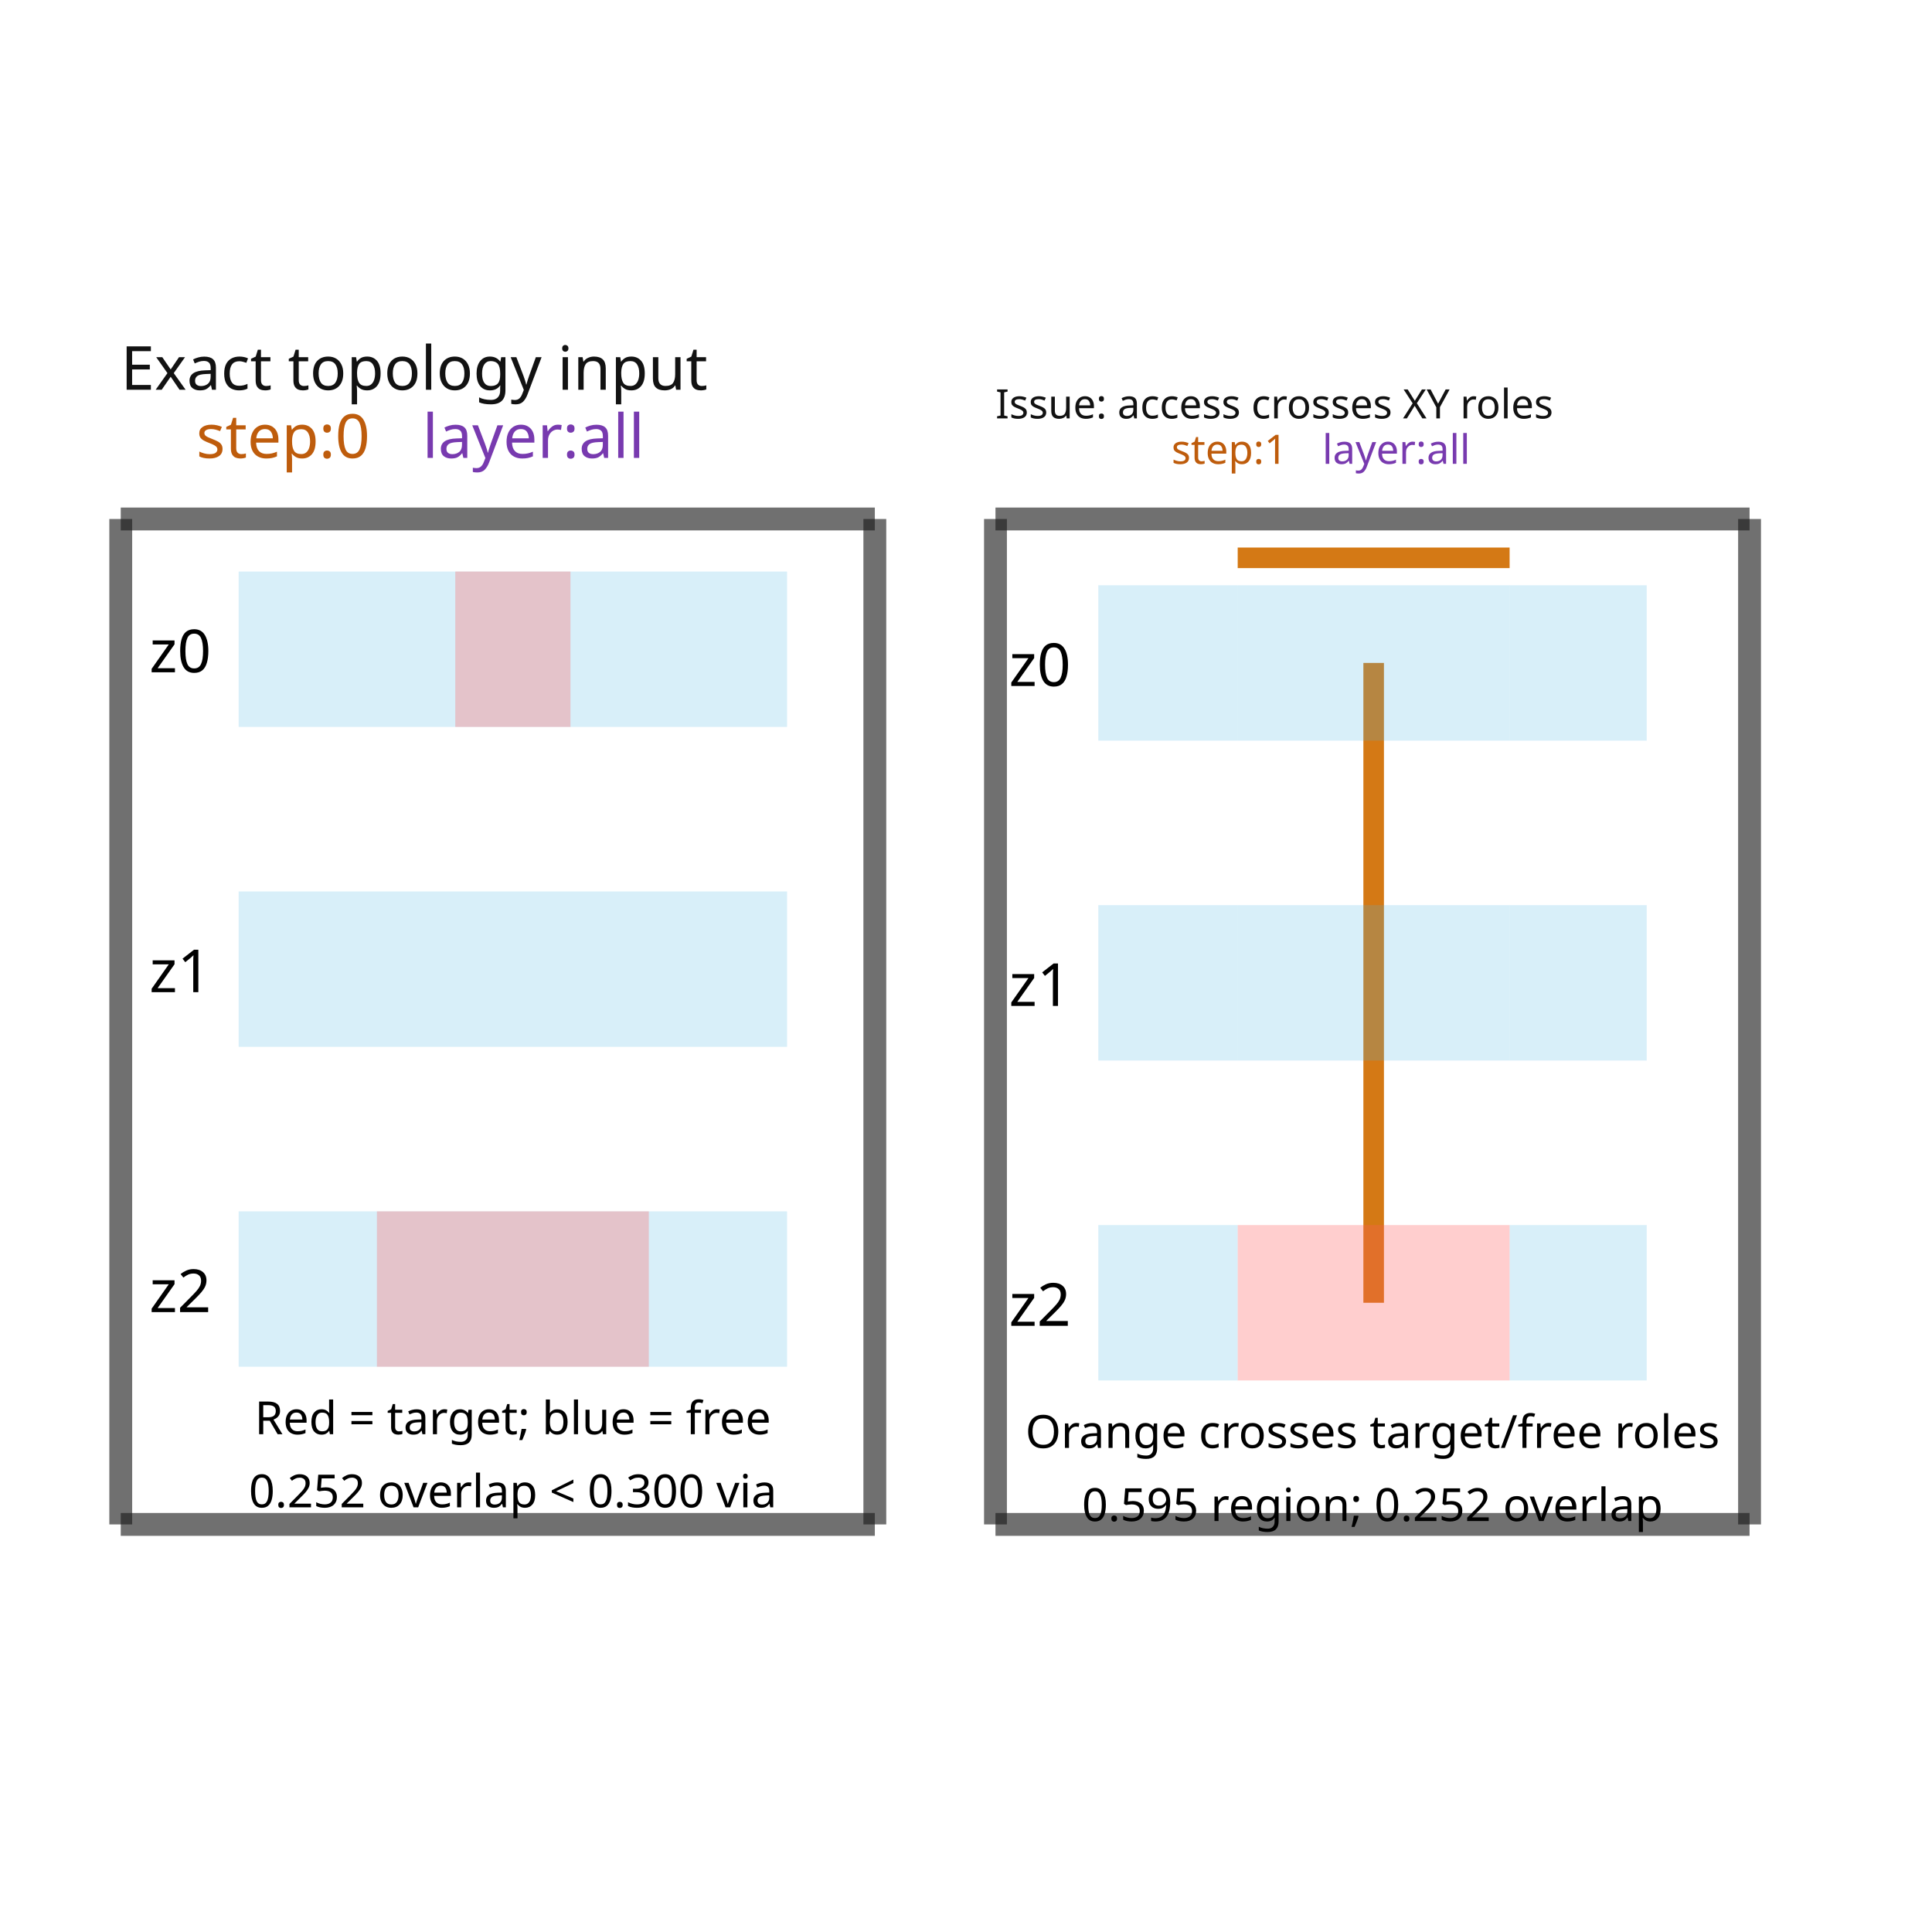
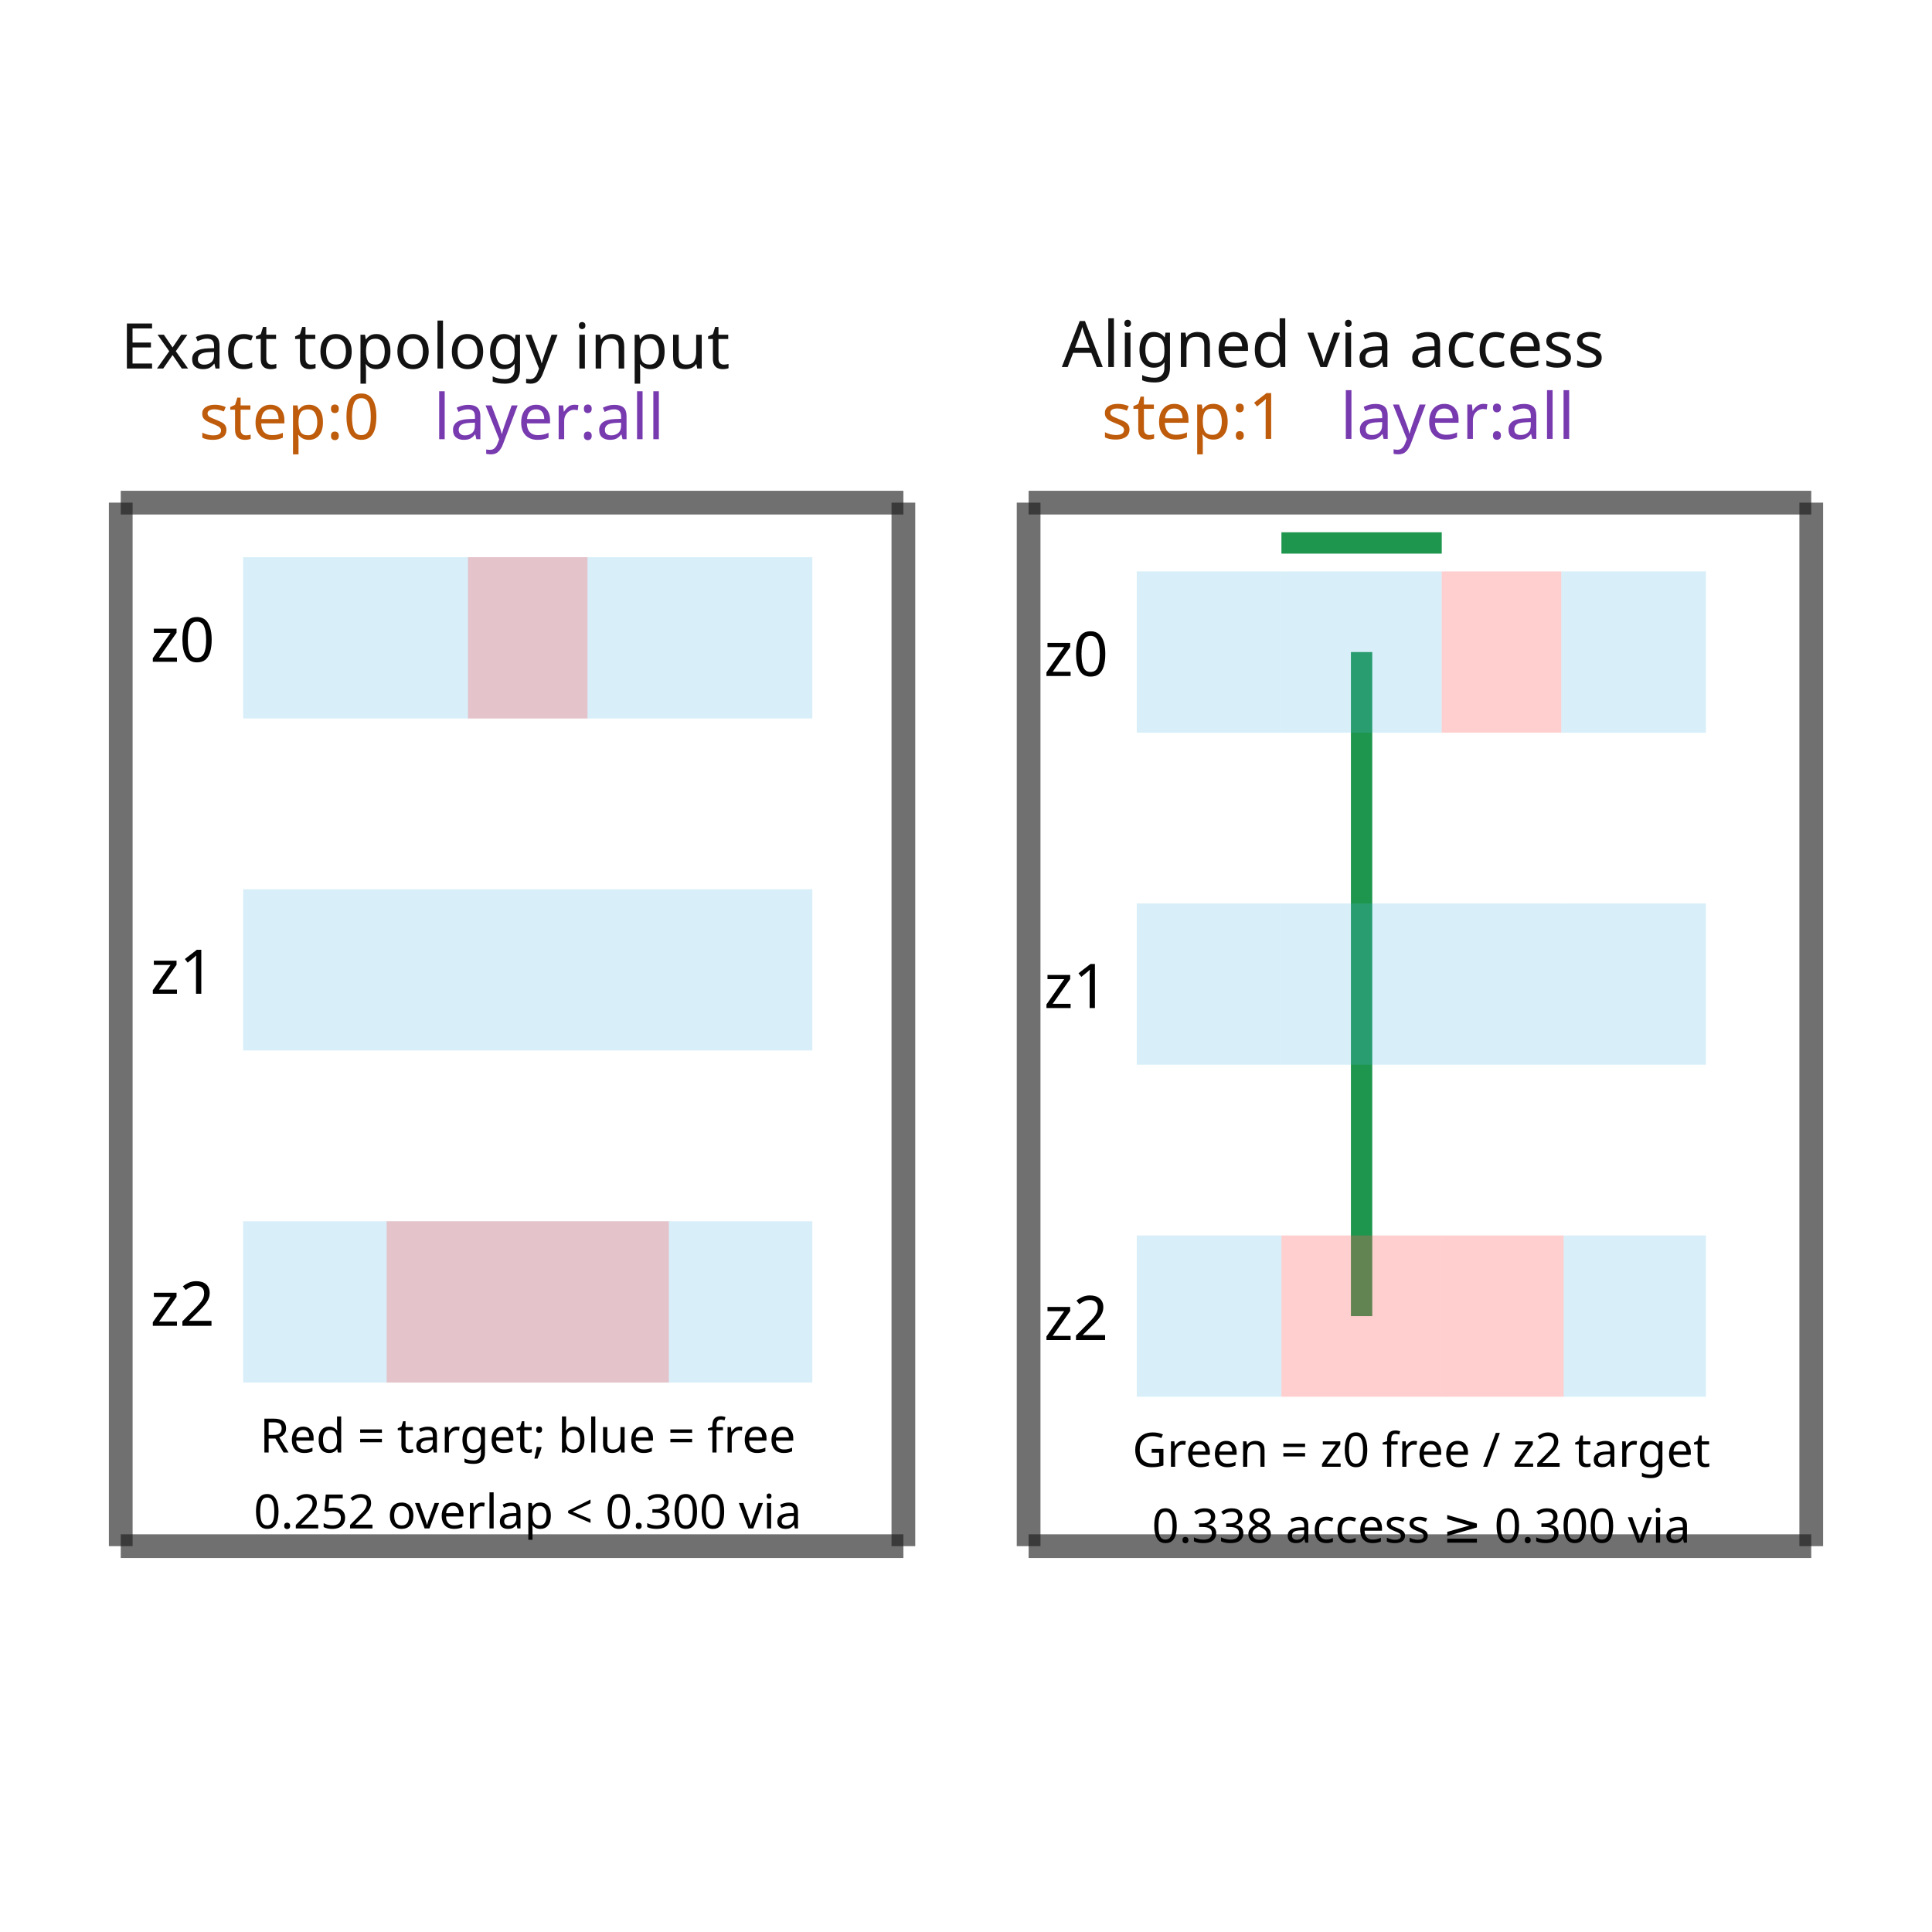
<svg xmlns="http://www.w3.org/2000/svg" width="640" height="640" viewBox="0 0 640 640">
  <rect width="100%" height="100%" fill="white" />
  <g>
-     <polyline data-points="0,0 1.65,0" data-type="line" data-label="" points="40,504.982 289.797,504.982" fill="none" stroke="rgba(25,25,25,0.62)" stroke-width="7.57" />
+     <polyline data-points="0,0 1.65,0" data-type="line" data-label="" points="40,512.185 299.259,512.185" fill="none" stroke="rgba(25,25,25,0.62)" stroke-width="7.856" />
  </g>
  <g>
-     <polyline data-points="1.65,0 1.65,2.2" data-type="line" data-label="" points="289.797,504.982 289.797,171.919" fill="none" stroke="rgba(25,25,25,0.62)" stroke-width="7.57" />
+     <polyline data-points="1.65,0 1.65,2.2" data-type="line" data-label="" points="299.259,512.185 299.259,166.506" fill="none" stroke="rgba(25,25,25,0.62)" stroke-width="7.856" />
  </g>
  <g>
-     <polyline data-points="1.65,2.2 0,2.2" data-type="line" data-label="" points="289.797,171.919 40,171.919" fill="none" stroke="rgba(25,25,25,0.62)" stroke-width="7.57" />
+     <polyline data-points="1.65,2.2 0,2.2" data-type="line" data-label="" points="299.259,166.506 40,166.506" fill="none" stroke="rgba(25,25,25,0.62)" stroke-width="7.856" />
  </g>
  <g>
-     <polyline data-points="0,2.2 0,0" data-type="line" data-label="" points="40,171.919 40,504.982" fill="none" stroke="rgba(25,25,25,0.62)" stroke-width="7.57" />
+     <polyline data-points="0,2.2 0,0" data-type="line" data-label="" points="40,166.506 40,512.185" fill="none" stroke="rgba(25,25,25,0.62)" stroke-width="7.856" />
  </g>
  <g>
-     <polyline data-points="1.914,0 3.564,0" data-type="line" data-label="" points="329.765,504.982 579.562,504.982" fill="none" stroke="rgba(25,25,25,0.62)" stroke-width="7.57" />
+     <polyline data-points="1.914,0 3.564,0" data-type="line" data-label="" points="340.741,512.185 600,512.185" fill="none" stroke="rgba(25,25,25,0.62)" stroke-width="7.856" />
  </g>
  <g>
-     <polyline data-points="3.564,0 3.564,2.2" data-type="line" data-label="" points="579.562,504.982 579.562,171.919" fill="none" stroke="rgba(25,25,25,0.62)" stroke-width="7.57" />
+     <polyline data-points="3.564,0 3.564,2.2" data-type="line" data-label="" points="600,512.185 600,166.506" fill="none" stroke="rgba(25,25,25,0.62)" stroke-width="7.856" />
  </g>
  <g>
-     <polyline data-points="3.564,2.2 1.914,2.2" data-type="line" data-label="" points="579.562,171.919 329.765,171.919" fill="none" stroke="rgba(25,25,25,0.62)" stroke-width="7.57" />
+     <polyline data-points="3.564,2.2 1.914,2.2" data-type="line" data-label="" points="600,166.506 340.741,166.506" fill="none" stroke="rgba(25,25,25,0.62)" stroke-width="7.856" />
  </g>
  <g>
-     <polyline data-points="1.914,2.2 1.914,0" data-type="line" data-label="" points="329.765,171.919 329.765,504.982" fill="none" stroke="rgba(25,25,25,0.62)" stroke-width="7.57" />
+     <polyline data-points="1.914,2.2 1.914,0" data-type="line" data-label="" points="340.741,166.506 340.741,512.185" fill="none" stroke="rgba(25,25,25,0.62)" stroke-width="7.856" />
  </g>
  <g>
-     <polyline data-points="2.444,2.115 3.0389999999999997,2.115" data-type="line" data-label="cross-layer region: 0.595 mm" points="410.003,184.787 500.081,184.787" fill="none" stroke="rgba(210,115,10,0.95)" stroke-width="6.813" />
+     <polyline data-points="2.447,2.115 2.785,2.115" data-type="line" data-label="cross-layer region: 0.338 mm" points="424.489,179.862 477.598,179.862" fill="none" stroke="rgba(20,145,70,0.95)" stroke-width="7.071" />
  </g>
  <g>
-     <polyline data-points="2.7415,1.885 2.7415,0.4850000000000001" data-type="line" data-label="ordinary region on z0 and z2" points="455.042,219.607 455.042,431.557" fill="none" stroke="rgba(210,115,10,0.95)" stroke-width="6.813" />
+     <polyline data-points="2.616,1.885 2.616,0.4850000000000001" data-type="line" data-label="ordinary region on z0 and z2" points="451.044,216.001 451.044,435.979" fill="none" stroke="rgba(20,145,70,0.95)" stroke-width="7.071" />
  </g>
  <g>
-     <rect data-type="rect" data-label="Exact topology input step:0 layer:all" data-x="0.825" data-y="1.1" x="40" y="171.919" width="249.797" height="333.063" fill="rgba(255,255,255,0)" stroke="rgba(25,25,25,0.42)" stroke-width="0.007" />
+     <rect data-type="rect" data-label="Exact topology input step:0 layer:all" data-x="0.825" data-y="1.1" x="40" y="166.506" width="259.259" height="345.679" fill="rgba(255,255,255,0)" stroke="rgba(25,25,25,0.42)" stroke-width="0.006" />
  </g>
  <g>
-     <rect data-type="rect" data-label="ordinary free capacity on z0" data-x="0.858" data-y="1.915" x="79.059" y="189.329" width="181.671" height="51.473" fill="rgba(80,185,230,0.22)" stroke="rgba(20,125,175,0.72)" stroke-width="0.007" />
+     <rect data-type="rect" data-label="ordinary free capacity on z0" data-x="0.858" data-y="1.915" x="80.539" y="184.576" width="188.552" height="53.423" fill="rgba(80,185,230,0.22)" stroke="rgba(20,125,175,0.72)" stroke-width="0.006" />
  </g>
  <g>
-     <rect data-type="rect" data-label="ordinary free capacity on z1" data-x="0.858" data-y="1.215" x="79.059" y="295.304" width="181.671" height="51.473" fill="rgba(80,185,230,0.22)" stroke="rgba(20,125,175,0.72)" stroke-width="0.007" />
+     <rect data-type="rect" data-label="ordinary free capacity on z1" data-x="0.858" data-y="1.215" x="80.539" y="294.565" width="188.552" height="53.423" fill="rgba(80,185,230,0.22)" stroke="rgba(20,125,175,0.72)" stroke-width="0.006" />
  </g>
  <g>
-     <rect data-type="rect" data-label="ordinary free capacity on z2" data-x="0.858" data-y="0.5150000000000001" x="79.059" y="401.278" width="181.671" height="51.473" fill="rgba(80,185,230,0.22)" stroke="rgba(20,125,175,0.72)" stroke-width="0.007" />
+     <rect data-type="rect" data-label="ordinary free capacity on z2" data-x="0.858" data-y="0.5150000000000001" x="80.539" y="404.554" width="188.552" height="53.423" fill="rgba(80,185,230,0.22)" stroke="rgba(20,125,175,0.72)" stroke-width="0.006" />
  </g>
  <g>
-     <rect data-type="rect" data-label="top target on z0" data-x="0.858" data-y="1.915" x="150.819" y="189.329" width="38.151" height="51.473" fill="rgba(255,90,90,0.3)" stroke="rgba(190,25,25,0.9)" stroke-width="0.007" />
+     <rect data-type="rect" data-label="top target on z0" data-x="0.858" data-y="1.915" x="155.017" y="184.576" width="39.596" height="53.423" fill="rgba(255,90,90,0.3)" stroke="rgba(190,25,25,0.9)" stroke-width="0.006" />
  </g>
  <g>
-     <rect data-type="rect" data-label="bottom target on z2" data-x="0.858" data-y="0.5150000000000001" x="124.855" y="401.278" width="90.078" height="51.473" fill="rgba(255,90,90,0.3)" stroke="rgba(190,25,25,0.9)" stroke-width="0.007" />
+     <rect data-type="rect" data-label="bottom target on z2" data-x="0.858" data-y="0.5150000000000001" x="128.07" y="404.554" width="93.49" height="53.423" fill="rgba(255,90,90,0.3)" stroke="rgba(190,25,25,0.9)" stroke-width="0.006" />
  </g>
  <g>
-     <rect data-type="rect" data-label="Issue: access crosses XY roles step:1 layer:all" data-x="2.739" data-y="1.1" x="329.765" y="171.919" width="249.797" height="333.063" fill="rgba(255,255,255,0)" stroke="rgba(25,25,25,0.42)" stroke-width="0.007" />
+     <rect data-type="rect" data-label="Aligned via access step:1 layer:all" data-x="2.739" data-y="1.1" x="340.741" y="166.506" width="259.259" height="345.679" fill="rgba(255,255,255,0)" stroke="rgba(25,25,25,0.42)" stroke-width="0.006" />
  </g>
  <g>
-     <rect data-type="rect" data-label="topology_merge_0 availableZ: 0" data-x="2.2915" data-y="1.885" x="363.828" y="193.871" width="46.175" height="51.473" fill="rgba(80,185,230,0.22)" stroke="rgba(20,125,175,0.72)" stroke-width="0.007" />
+     <rect data-type="rect" data-label="topology_merge_0 availableZ: 0" data-x="2.2945" data-y="1.885" x="376.566" y="189.29" width="47.924" height="53.423" fill="rgba(80,185,230,0.22)" stroke="rgba(20,125,175,0.72)" stroke-width="0.006" />
  </g>
  <g>
-     <rect data-type="rect" data-label="topology_merge_1 availableZ: 1" data-x="2.2915" data-y="1.185" x="363.828" y="299.845" width="46.175" height="51.473" fill="rgba(80,185,230,0.22)" stroke="rgba(20,125,175,0.72)" stroke-width="0.007" />
+     <rect data-type="rect" data-label="topology_merge_1 availableZ: 1" data-x="2.2945" data-y="1.185" x="376.566" y="299.279" width="47.924" height="53.423" fill="rgba(80,185,230,0.22)" stroke="rgba(20,125,175,0.72)" stroke-width="0.006" />
  </g>
  <g>
-     <rect data-type="rect" data-label="global-free-left-z2 availableZ: 2" data-x="2.2915" data-y="0.4850000000000001" x="363.828" y="405.82" width="46.175" height="51.473" fill="rgba(80,185,230,0.22)" stroke="rgba(20,125,175,0.72)" stroke-width="0.007" />
+     <rect data-type="rect" data-label="global-free-left-z2 availableZ: 2" data-x="2.2945" data-y="0.4850000000000001" x="376.566" y="409.267" width="47.924" height="53.423" fill="rgba(80,185,230,0.22)" stroke="rgba(20,125,175,0.72)" stroke-width="0.006" />
  </g>
  <g>
-     <rect data-type="rect" data-label="topology_merge_3 availableZ: 1" data-x="2.7415" data-y="1.185" x="410.003" y="299.845" width="90.078" height="51.473" fill="rgba(80,185,230,0.22)" stroke="rgba(20,125,175,0.72)" stroke-width="0.007" />
+     <rect data-type="rect" data-label="topology_merge_3 availableZ: 1" data-x="2.7445" data-y="1.185" x="424.489" y="299.279" width="93.49" height="53.423" fill="rgba(80,185,230,0.22)" stroke="rgba(20,125,175,0.72)" stroke-width="0.006" />
  </g>
  <g>
-     <rect data-type="rect" data-label="bottom-target availableZ: 0,2" data-x="2.7415" data-y="1.885" x="410.003" y="193.871" width="90.078" height="51.473" fill="rgba(80,185,230,0.22)" stroke="rgba(210,115,10,0.95)" stroke-width="0.007" />
+     <rect data-type="rect" data-label="bottom-target:cross-layer-slice:0 availableZ: 0,2" data-x="2.616" data-y="1.885" x="424.489" y="189.29" width="53.109" height="53.423" fill="rgba(80,185,230,0.22)" stroke="rgba(20,145,70,0.95)" stroke-width="0.006" />
  </g>
  <g>
-     <rect data-type="rect" data-label="bottom-target availableZ: 0,2" data-x="2.7415" data-y="0.4850000000000001" x="410.003" y="405.82" width="90.078" height="51.473" fill="rgba(255,90,90,0.3)" stroke="rgba(210,115,10,0.95)" stroke-width="0.007" />
+     <rect data-type="rect" data-label="bottom-target:cross-layer-slice:0 availableZ: 0,2" data-x="2.616" data-y="0.4850000000000001" x="424.489" y="409.267" width="53.109" height="53.423" fill="rgba(255,90,90,0.3)" stroke="rgba(20,145,70,0.95)" stroke-width="0.006" />
  </g>
  <g>
-     <rect data-type="rect" data-label="topology_merge_5 availableZ: 0" data-x="3.189" data-y="1.885" x="500.081" y="193.871" width="45.418" height="51.473" fill="rgba(80,185,230,0.22)" stroke="rgba(20,125,175,0.72)" stroke-width="0.007" />
+     <rect data-type="rect" data-label="top-target availableZ: 0" data-x="2.911" data-y="1.885" x="477.598" y="189.29" width="39.596" height="53.423" fill="rgba(255,90,90,0.3)" stroke="rgba(190,25,25,0.9)" stroke-width="0.006" />
  </g>
  <g>
-     <rect data-type="rect" data-label="topology_merge_6 availableZ: 1" data-x="3.189" data-y="1.185" x="500.081" y="299.845" width="45.418" height="51.473" fill="rgba(80,185,230,0.22)" stroke="rgba(20,125,175,0.72)" stroke-width="0.007" />
+     <rect data-type="rect" data-label="bottom-target:cross-layer-slice:1 availableZ: 2" data-x="2.911" data-y="0.4850000000000001" x="477.598" y="409.267" width="39.596" height="53.423" fill="rgba(255,90,90,0.3)" stroke="rgba(190,25,25,0.9)" stroke-width="0.006" />
  </g>
  <g>
-     <rect data-type="rect" data-label="global-free-right-z2 availableZ: 2" data-x="3.189" data-y="0.4850000000000001" x="500.081" y="405.82" width="45.418" height="51.473" fill="rgba(80,185,230,0.22)" stroke="rgba(20,125,175,0.72)" stroke-width="0.007" />
+     <rect data-type="rect" data-label="topology_merge_7 availableZ: 0" data-x="3.0395" data-y="1.885" x="517.194" y="189.29" width="0.786" height="53.423" fill="rgba(80,185,230,0.22)" stroke="rgba(20,125,175,0.72)" stroke-width="0.006" />
  </g>
-   <text data-type="text" data-label="z0" data-x="0.19800000000000006" data-y="1.915" x="69.976" y="215.066" fill="black" font-size="19.681" font-family="sans-serif" text-anchor="end" dominant-baseline="central">z0</text>
-   <text data-type="text" data-label="z1" data-x="0.19800000000000006" data-y="1.215" x="69.976" y="321.04" fill="black" font-size="19.681" font-family="sans-serif" text-anchor="end" dominant-baseline="central">z1</text>
-   <text data-type="text" data-label="z2" data-x="0.19800000000000006" data-y="0.5150000000000001" x="69.976" y="427.015" fill="black" font-size="19.681" font-family="sans-serif" text-anchor="end" dominant-baseline="central">z2</text>
-   <text data-type="text" data-label="Red = target; blue = free" data-x="0.858" data-y="0.27500000000000013" x="169.895" y="463.349" fill="black" font-size="15.139" font-family="sans-serif" text-anchor="middle" dominant-baseline="text-before-edge">Red = target; blue = free</text>
-   <text data-type="text" data-label="0.252 overlap &lt; 0.300 via" data-x="0.858" data-y="0.11499999999999999" x="169.895" y="487.572" fill="black" font-size="15.139" font-family="sans-serif" text-anchor="middle" dominant-baseline="text-before-edge">0.252 overlap &lt; 0.300 via</text>
-   <text data-type="text" data-label="Exact topology input" data-x="0" data-y="2.4437422580645163" x="40" y="135.018" fill="rgb(18,18,18)" font-size="20.145" font-family="sans-serif" text-anchor="start" dominant-baseline="text-after-edge">Exact topology input</text>
-   <text data-type="text" data-label="step:0" data-x="0.1649999999999998" data-y="2.2947100000000002" x="64.98" y="157.58" fill="rgb(190,92,12)" font-size="20.145" font-family="sans-serif" text-anchor="start" dominant-baseline="text-after-edge">step:0</text>
-   <text data-type="text" data-label=" layer:all" data-x="0.6599999999999999" data-y="2.2947100000000002" x="139.919" y="157.58" fill="rgb(120,58,175)" font-size="20.145" font-family="sans-serif" text-anchor="start" dominant-baseline="text-after-edge"> layer:all</text>
-   <text data-type="text" data-label="z0" data-x="2.0789999999999997" data-y="1.885" x="354.745" y="219.607" fill="black" font-size="19.681" font-family="sans-serif" text-anchor="end" dominant-baseline="central">z0</text>
-   <text data-type="text" data-label="z1" data-x="2.0789999999999997" data-y="1.185" x="354.745" y="325.582" fill="black" font-size="19.681" font-family="sans-serif" text-anchor="end" dominant-baseline="central">z1</text>
-   <text data-type="text" data-label="z2" data-x="2.0789999999999997" data-y="0.4850000000000001" x="354.745" y="431.557" fill="black" font-size="19.681" font-family="sans-serif" text-anchor="end" dominant-baseline="central">z2</text>
-   <text data-type="text" data-label="Orange crosses target/free roles" data-x="2.739" data-y="0.2450000000000001" x="454.663" y="467.891" fill="black" font-size="15.139" font-family="sans-serif" text-anchor="middle" dominant-baseline="text-before-edge">Orange crosses target/free roles</text>
-   <text data-type="text" data-label="0.595 region; 0.252 overlap" data-x="2.739" data-y="0.08499999999999996" x="454.663" y="492.113" fill="black" font-size="15.139" font-family="sans-serif" text-anchor="middle" dominant-baseline="text-before-edge">0.595 region; 0.252 overlap</text>
-   <text data-type="text" data-label="Issue: access crosses XY roles" data-x="1.914" data-y="2.3940648387096775" x="329.765" y="142.539" fill="rgb(18,18,18)" font-size="13.43" font-family="sans-serif" text-anchor="start" dominant-baseline="text-after-edge">Issue: access crosses XY roles</text>
-   <text data-type="text" data-label="step:1" data-x="2.299" data-y="2.2947100000000002" x="388.051" y="157.58" fill="rgb(190,92,12)" font-size="13.43" font-family="sans-serif" text-anchor="start" dominant-baseline="text-after-edge">step:1</text>
-   <text data-type="text" data-label=" layer:all" data-x="2.629" data-y="2.2947100000000002" x="438.01" y="157.58" fill="rgb(120,58,175)" font-size="13.43" font-family="sans-serif" text-anchor="start" dominant-baseline="text-after-edge"> layer:all</text>
+   <g>
+     <rect data-type="rect" data-label="bottom-target:cross-layer-slice:2 availableZ: 2" data-x="3.0395" data-y="0.4850000000000001" x="517.194" y="409.267" width="0.786" height="53.423" fill="rgba(255,90,90,0.3)" stroke="rgba(190,25,25,0.9)" stroke-width="0.006" />
+   </g>
+   <g>
+     <rect data-type="rect" data-label="topology_merge_9 availableZ: 0" data-x="3.192" data-y="1.885" x="517.98" y="189.29" width="47.138" height="53.423" fill="rgba(80,185,230,0.22)" stroke="rgba(20,125,175,0.72)" stroke-width="0.006" />
+   </g>
+   <g>
+     <rect data-type="rect" data-label="topology_merge_10 availableZ: 1" data-x="3.192" data-y="1.185" x="517.98" y="299.279" width="47.138" height="53.423" fill="rgba(80,185,230,0.22)" stroke="rgba(20,125,175,0.72)" stroke-width="0.006" />
+   </g>
+   <g>
+     <rect data-type="rect" data-label="global-free-right-z2 availableZ: 2" data-x="3.192" data-y="0.4850000000000001" x="517.98" y="409.267" width="47.138" height="53.423" fill="rgba(80,185,230,0.22)" stroke="rgba(20,125,175,0.72)" stroke-width="0.006" />
+   </g>
+   <text data-type="text" data-label="z0" data-x="0.19800000000000006" data-y="1.915" x="71.111" y="211.288" fill="black" font-size="20.426" font-family="sans-serif" text-anchor="end" dominant-baseline="central">z0</text>
+   <text data-type="text" data-label="z1" data-x="0.19800000000000006" data-y="1.215" x="71.111" y="321.276" fill="black" font-size="20.426" font-family="sans-serif" text-anchor="end" dominant-baseline="central">z1</text>
+   <text data-type="text" data-label="z2" data-x="0.19800000000000006" data-y="0.5150000000000001" x="71.111" y="431.265" fill="black" font-size="20.426" font-family="sans-serif" text-anchor="end" dominant-baseline="central">z2</text>
+   <text data-type="text" data-label="Red = target; blue = free" data-x="0.858" data-y="0.27500000000000013" x="174.815" y="468.976" fill="black" font-size="15.713" font-family="sans-serif" text-anchor="middle" dominant-baseline="text-before-edge">Red = target; blue = free</text>
+   <text data-type="text" data-label="0.252 overlap &lt; 0.300 via" data-x="0.858" data-y="0.11499999999999999" x="174.815" y="494.116" fill="black" font-size="15.713" font-family="sans-serif" text-anchor="middle" dominant-baseline="text-before-edge">0.252 overlap &lt; 0.300 via</text>
+   <text data-type="text" data-label="Exact topology input" data-x="0" data-y="2.4437422580645163" x="40" y="128.208" fill="rgb(18,18,18)" font-size="20.908" font-family="sans-serif" text-anchor="start" dominant-baseline="text-after-edge">Exact topology input</text>
+   <text data-type="text" data-label="step:0" data-x="0.1649999999999998" data-y="2.2947100000000002" x="65.926" y="151.625" fill="rgb(190,92,12)" font-size="20.908" font-family="sans-serif" text-anchor="start" dominant-baseline="text-after-edge">step:0</text>
+   <text data-type="text" data-label=" layer:all" data-x="0.6599999999999999" data-y="2.2947100000000002" x="143.704" y="151.625" fill="rgb(120,58,175)" font-size="20.908" font-family="sans-serif" text-anchor="start" dominant-baseline="text-after-edge"> layer:all</text>
+   <text data-type="text" data-label="z0" data-x="2.082" data-y="1.885" x="367.138" y="216.001" fill="black" font-size="20.426" font-family="sans-serif" text-anchor="end" dominant-baseline="central">z0</text>
+   <text data-type="text" data-label="z1" data-x="2.082" data-y="1.185" x="367.138" y="325.99" fill="black" font-size="20.426" font-family="sans-serif" text-anchor="end" dominant-baseline="central">z1</text>
+   <text data-type="text" data-label="z2" data-x="2.082" data-y="0.4850000000000001" x="367.138" y="435.979" fill="black" font-size="20.426" font-family="sans-serif" text-anchor="end" dominant-baseline="central">z2</text>
+   <text data-type="text" data-label="Green = z0 free / z2 target" data-x="2.742" data-y="0.2450000000000001" x="470.842" y="473.689" fill="black" font-size="15.713" font-family="sans-serif" text-anchor="middle" dominant-baseline="text-before-edge">Green = z0 free / z2 target</text>
+   <text data-type="text" data-label="0.338 access ≥ 0.300 via" data-x="2.742" data-y="0.08499999999999996" x="470.842" y="498.83" fill="black" font-size="15.713" font-family="sans-serif" text-anchor="middle" dominant-baseline="text-before-edge">0.338 access ≥ 0.300 via</text>
+   <text data-type="text" data-label="Aligned via access" data-x="1.9840259999999998" data-y="2.4462460000000004" x="351.744" y="127.815" fill="rgb(18,18,18)" font-size="21.259" font-family="sans-serif" text-anchor="start" dominant-baseline="text-after-edge">Aligned via access</text>
+   <text data-type="text" data-label="step:1" data-x="2.0679119999999998" data-y="2.2947100000000002" x="364.924" y="151.625" fill="rgb(190,92,12)" font-size="21.259" font-family="sans-serif" text-anchor="start" dominant-baseline="text-after-edge">step:1</text>
+   <text data-type="text" data-label=" layer:all" data-x="2.5712279999999996" data-y="2.2947100000000002" x="444.009" y="151.625" fill="rgb(120,58,175)" font-size="21.259" font-family="sans-serif" text-anchor="start" dominant-baseline="text-after-edge"> layer:all</text>
  <g id="crosshair" style="display: none">
    <line id="crosshair-h" y1="0" y2="640" stroke="#666" stroke-width="0.5" />
    <line id="crosshair-v" x1="0" x2="640" stroke="#666" stroke-width="0.5" />
    <text id="coordinates" font-family="monospace" font-size="12" fill="#666" />
  </g>
</svg>
